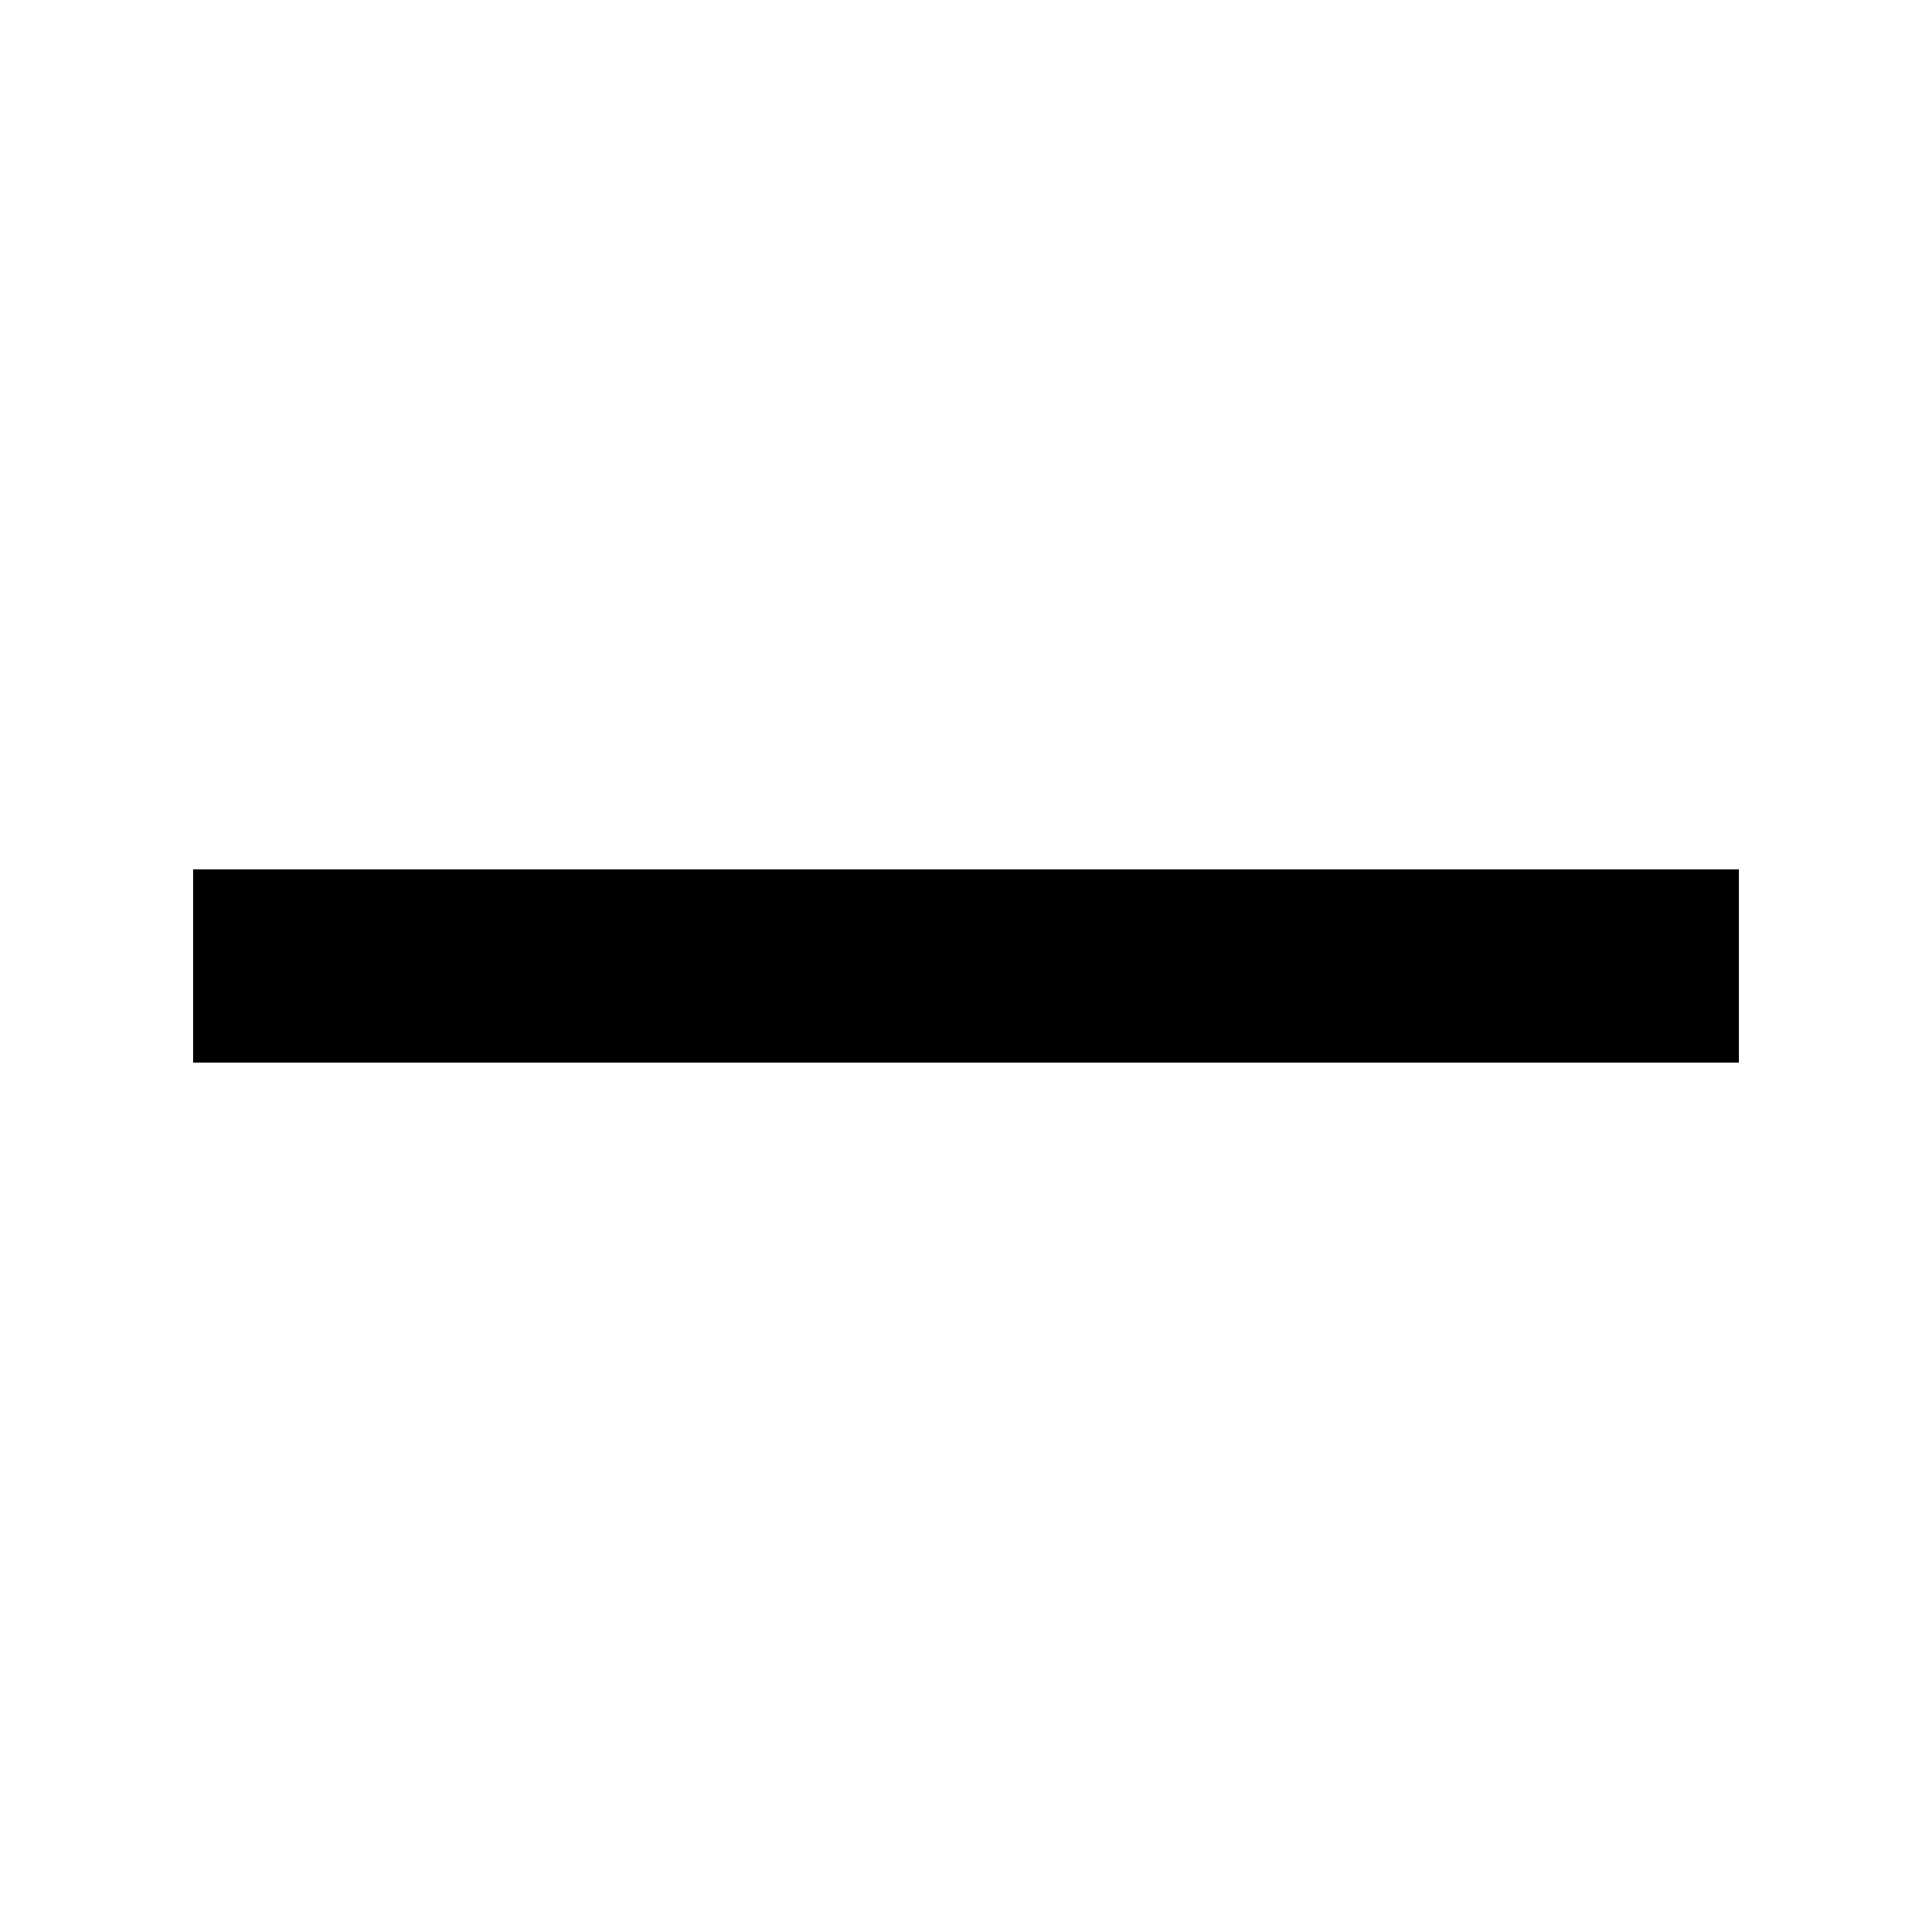
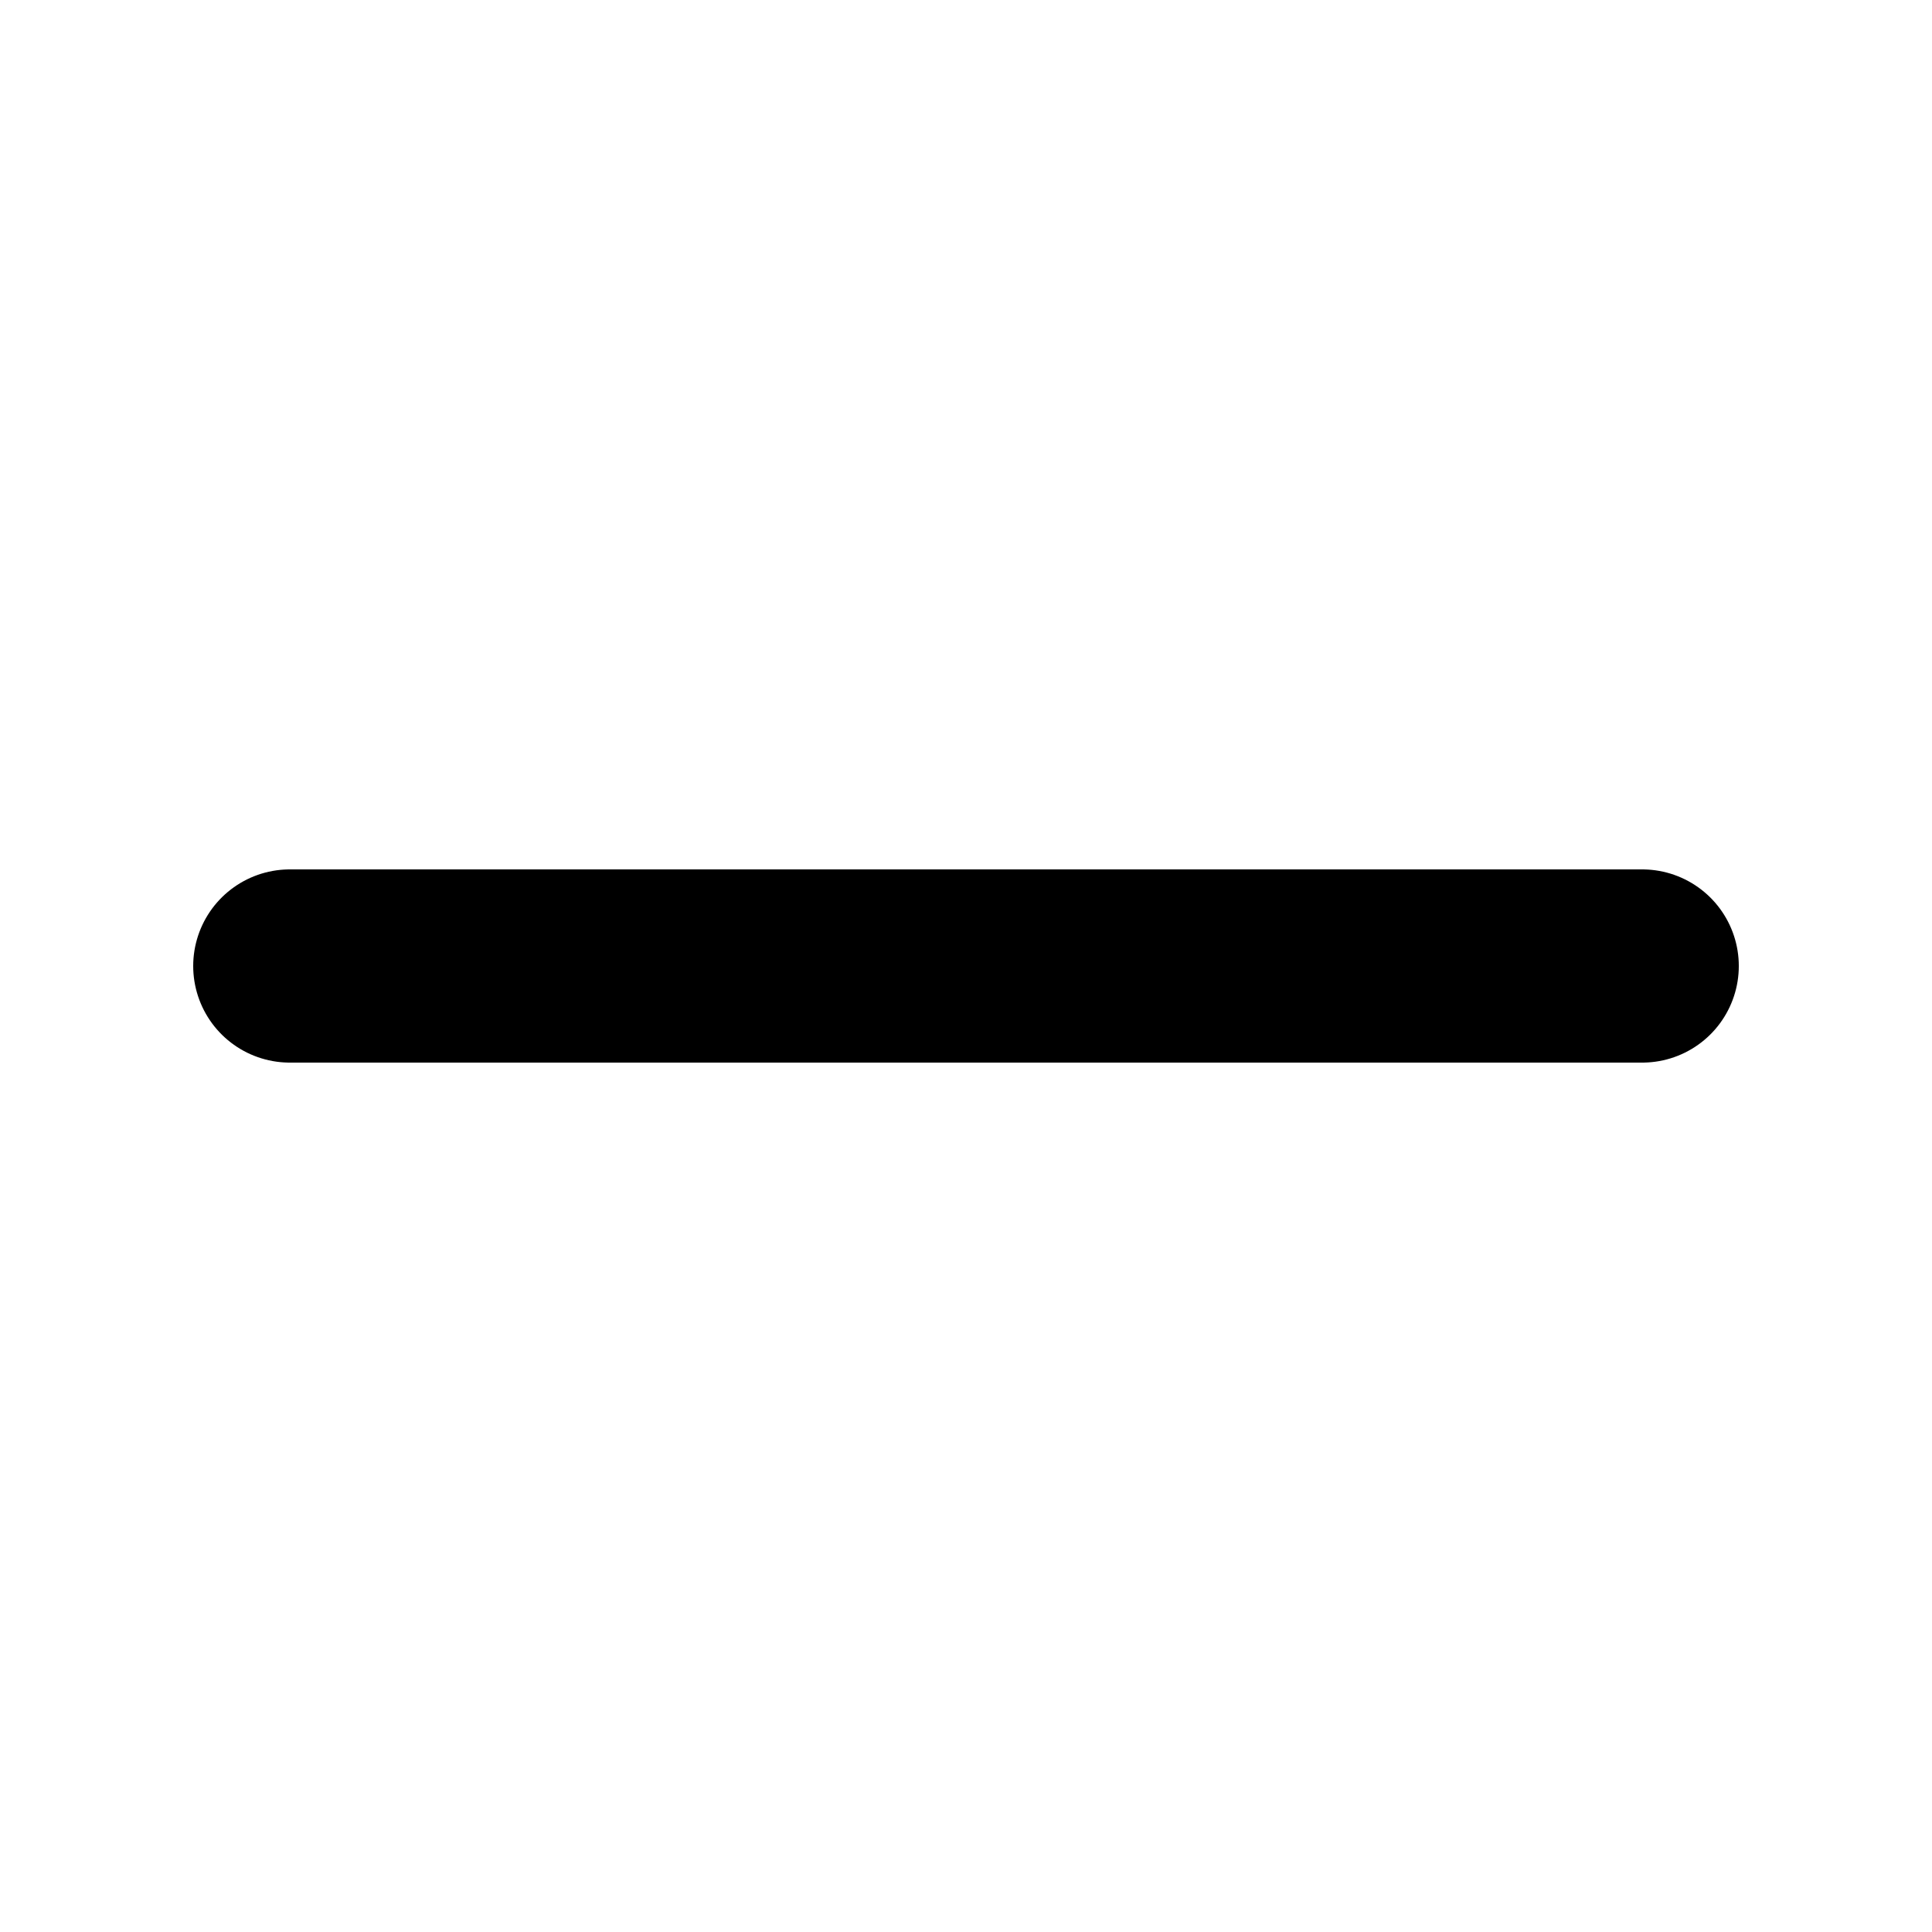
- <svg xmlns="http://www.w3.org/2000/svg" viewBox="0 0 20 20" fill="none" stroke="currentColor" stroke-width="2">
-   <path d="M2 10h16" />
+ <svg xmlns="http://www.w3.org/2000/svg" viewBox="0 0 20 20" fill="none" stroke="currentColor" stroke-width="2" stroke-linecap="round">
+   <path d="M3 10h14" />
</svg>
